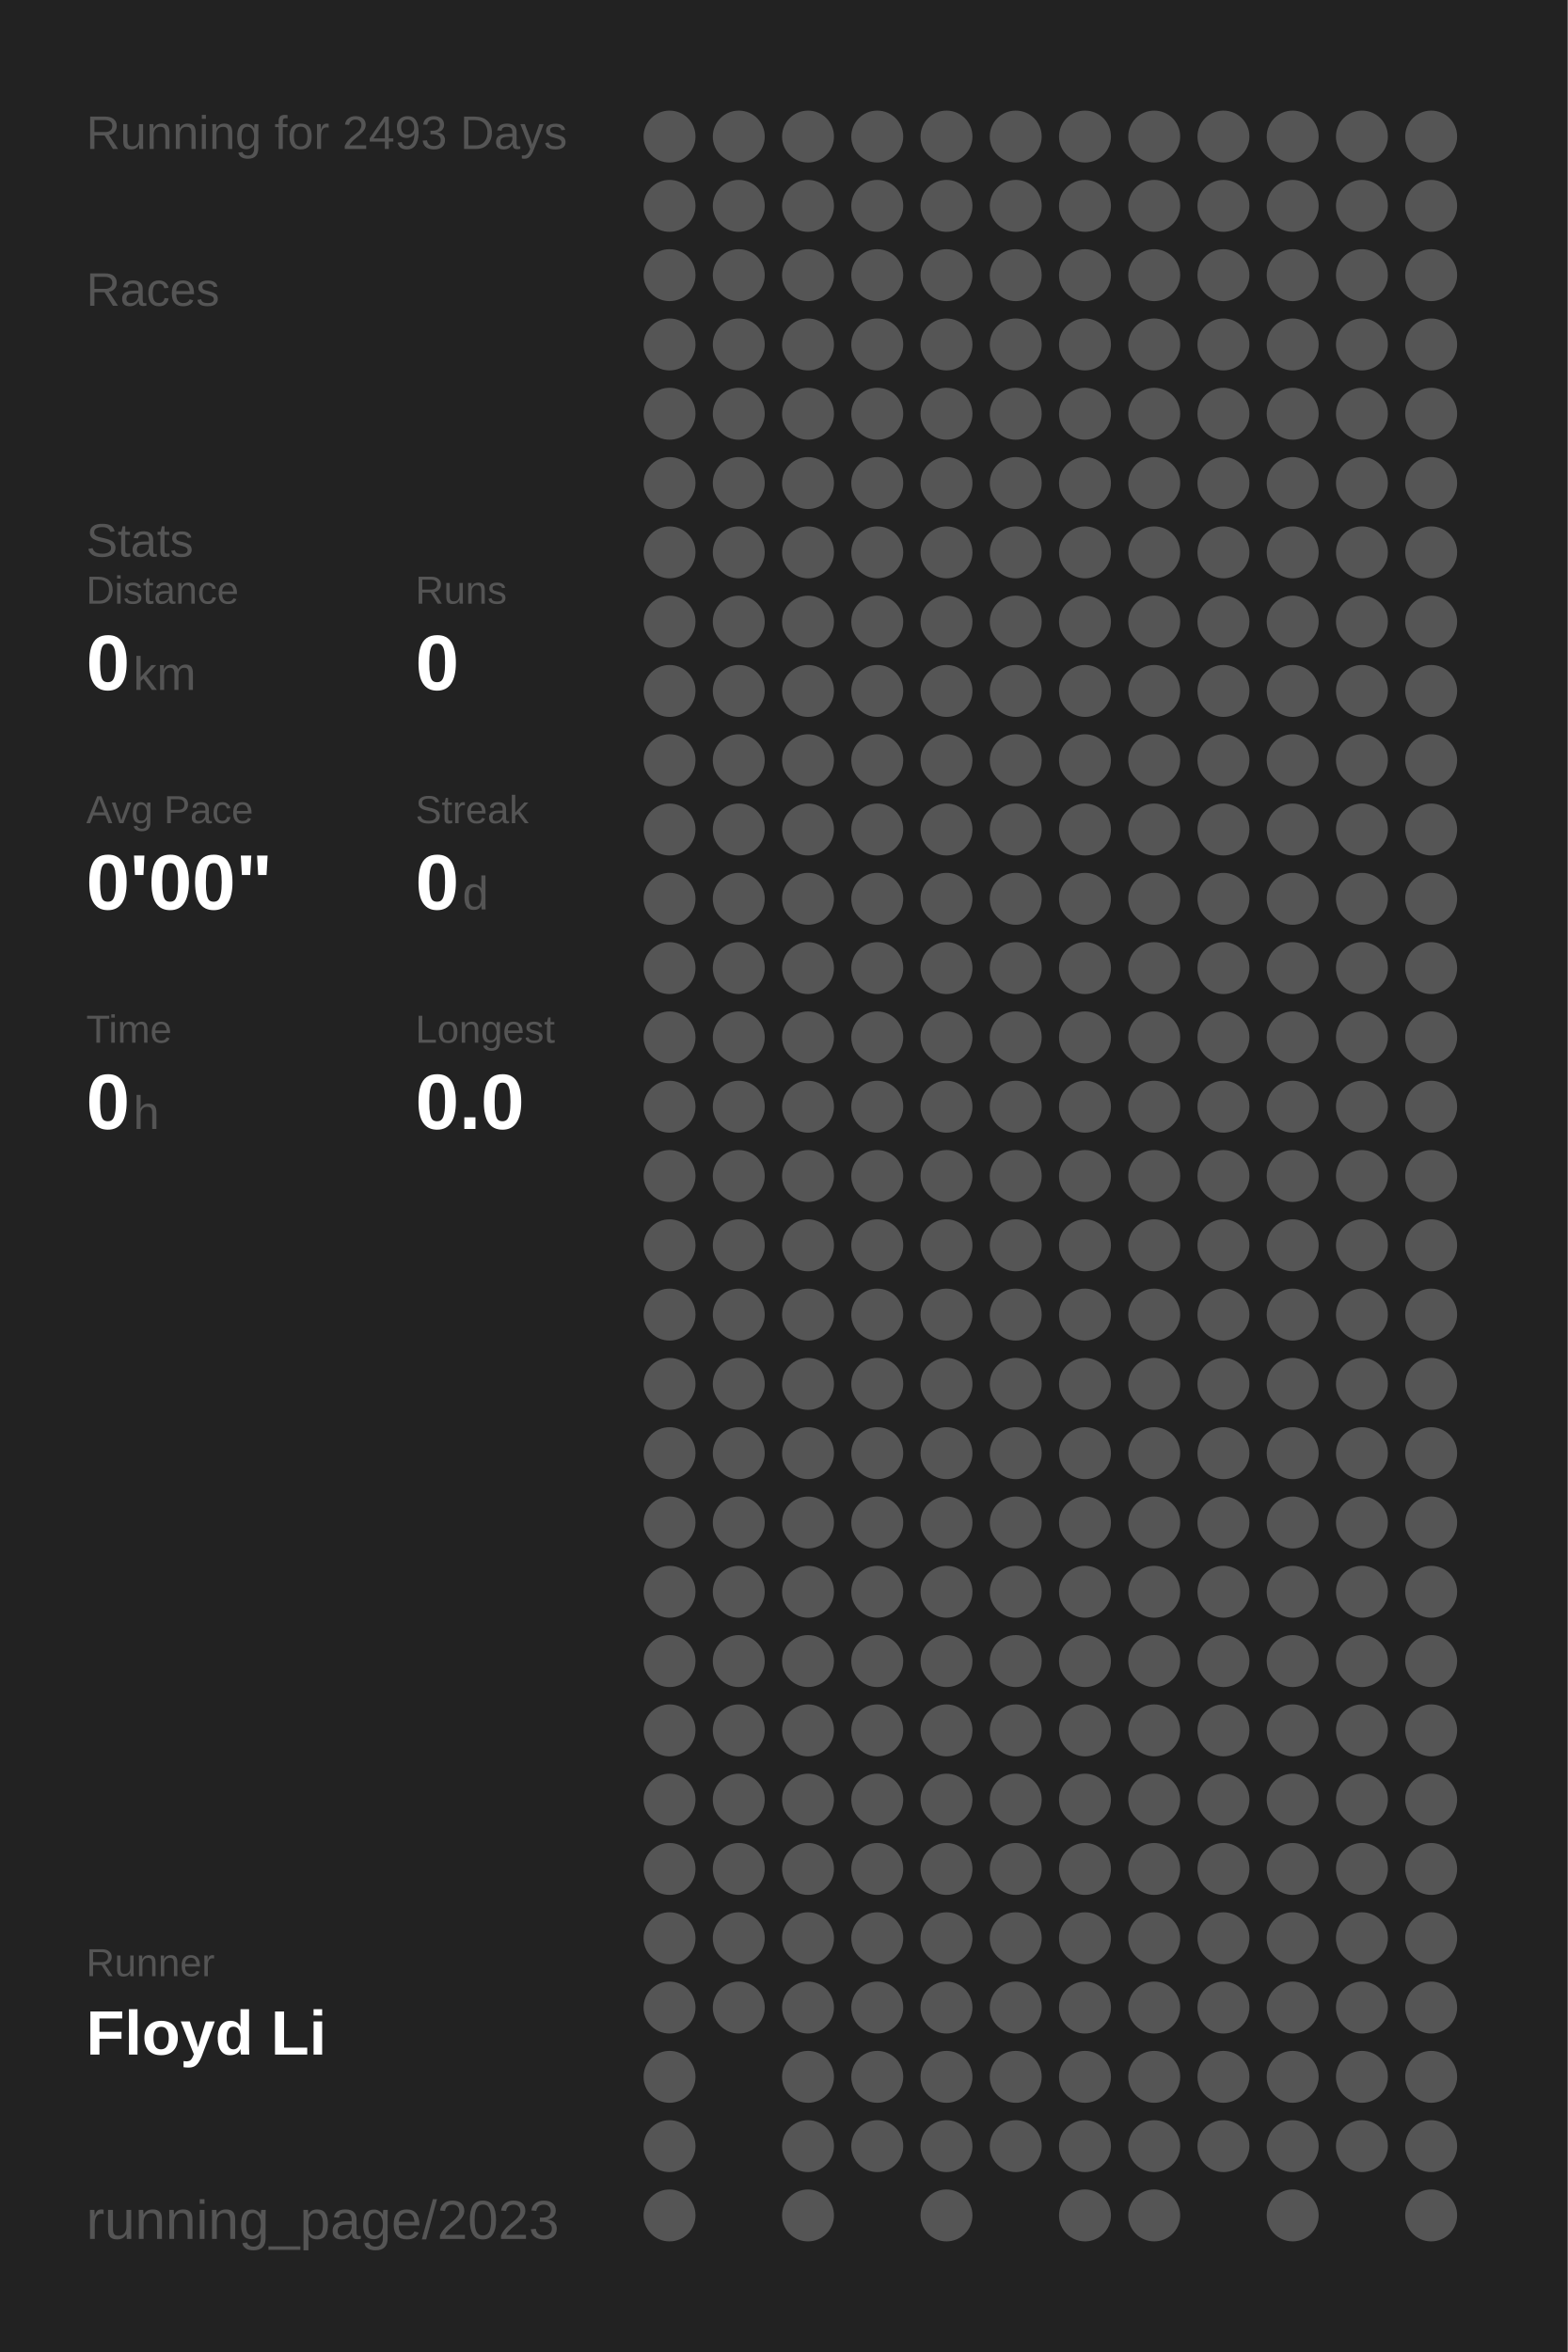
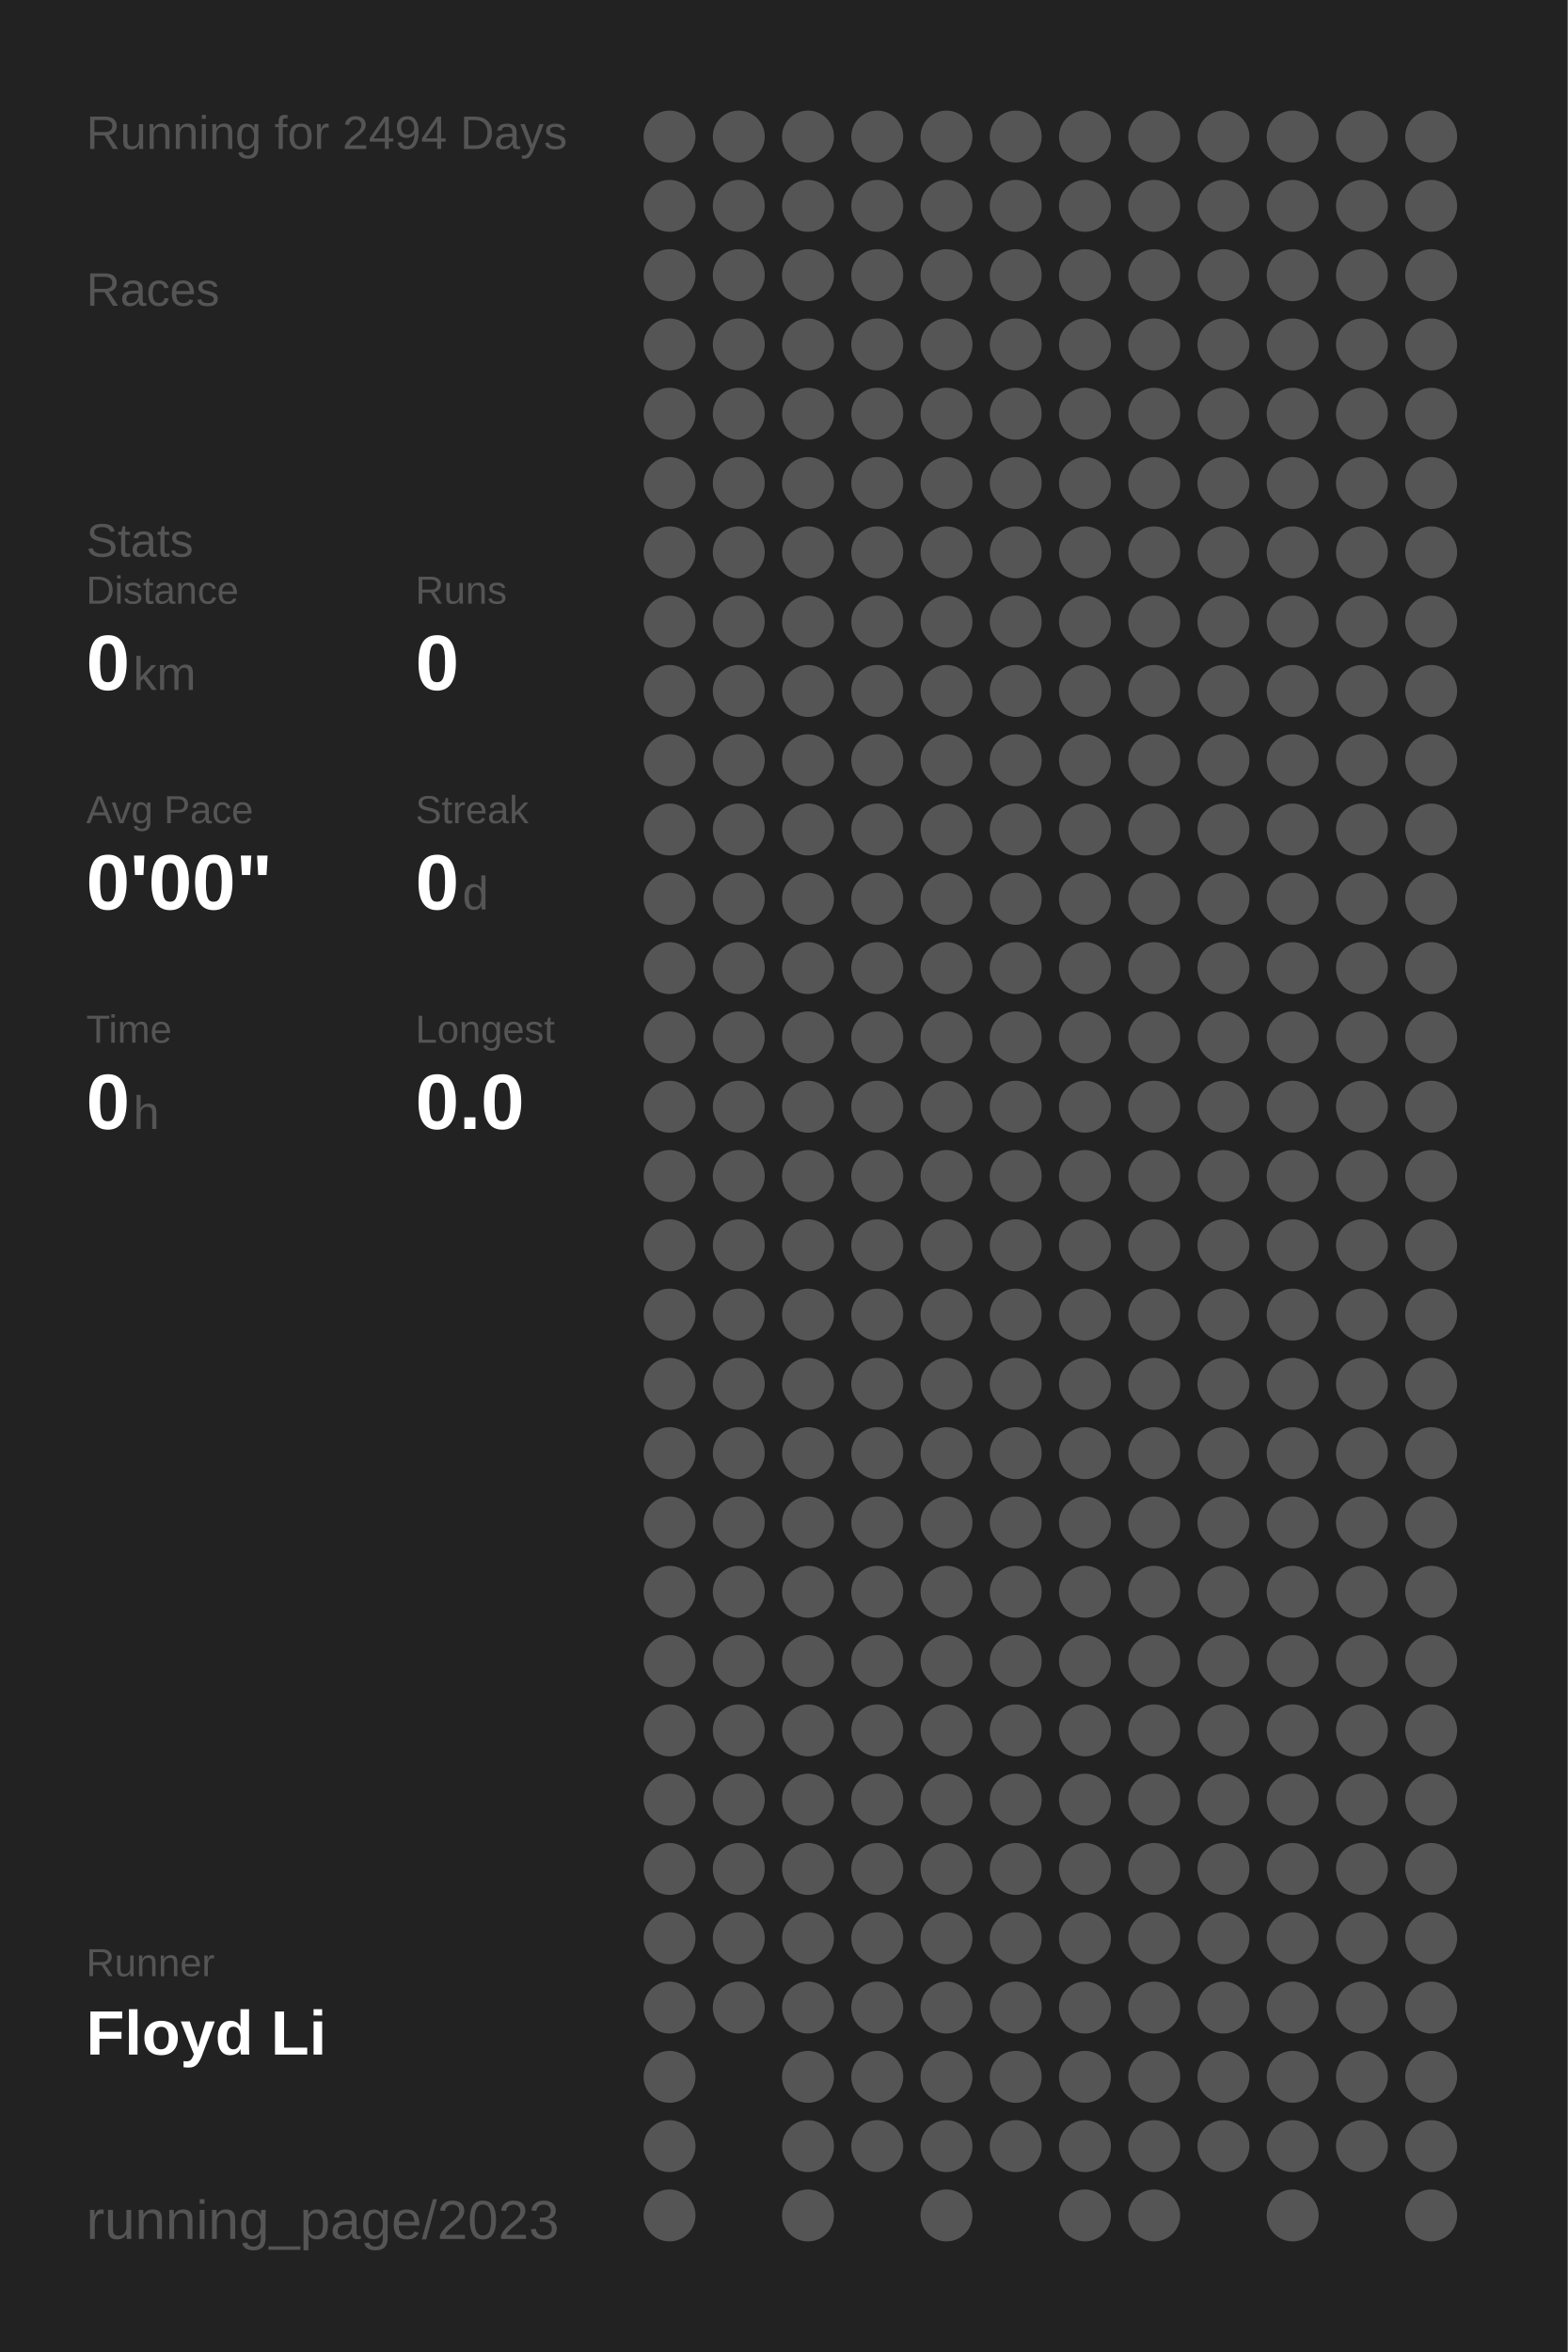
<svg xmlns="http://www.w3.org/2000/svg" baseProfile="full" height="300mm" version="1.1" viewBox="0,0,200,300" width="200mm">
  <defs />
  <rect fill="#222222" height="300" width="200" x="0" y="0" />
-   <text fill="#555555" style="font-size:6px; font-family:Arial;" x="11" y="19">Running for 2493 Days</text>
+   <text fill="#555555" style="font-size:6px; font-family:Arial;" x="11" y="19">Running for 2494 Days</text>
  <text fill="#555555" style="font-size:6px; font-family:Arial;" x="11" y="39">Races</text>
  <text fill="#555555" style="font-size:6px; font-family:Arial;" x="11" y="71">Stats</text>
  <text fill="#555555" style="font-size:5px; font-family:Arial;" x="11" y="77">Distance</text>
  <text fill="#FFFFFF" style="font-size:10px; font-family:Arial; font-weight:bold;" x="11" y="88">0</text>
  <text fill="#555555" style="font-size:6px; font-family:Arial;" x="17" y="88">km</text>
  <text fill="#555555" style="font-size:5px; font-family:Arial;" x="53" y="77">Runs</text>
  <text fill="#FFFFFF" style="font-size:10px; font-family:Arial; font-weight:bold;" x="53" y="88">0</text>
  <text fill="#555555" style="font-size:5px; font-family:Arial;" x="11" y="105">Avg Pace</text>
  <text fill="#FFFFFF" style="font-size:10px; font-family:Arial; font-weight:bold;" x="11" y="116">0'00"</text>
  <text fill="#555555" style="font-size:5px; font-family:Arial;" x="53" y="105">Streak</text>
  <text fill="#FFFFFF" style="font-size:10px; font-family:Arial; font-weight:bold;" x="53" y="116">0</text>
  <text fill="#555555" style="font-size:6px; font-family:Arial;" x="59" y="116">d</text>
  <text fill="#555555" style="font-size:5px; font-family:Arial;" x="11" y="133">Time</text>
  <text fill="#FFFFFF" style="font-size:10px; font-family:Arial; font-weight:bold;" x="11" y="144">0</text>
  <text fill="#555555" style="font-size:6px; font-family:Arial;" x="17" y="144">h</text>
  <text fill="#555555" style="font-size:5px; font-family:Arial;" x="53" y="133">Longest</text>
  <text fill="#FFFFFF" style="font-size:10px; font-family:Arial; font-weight:bold;" x="53" y="144">0.0</text>
  <text fill="#555555" style="font-size:5px; font-family:Arial;" x="11" y="252.065">Runner</text>
  <text fill="#FFFFFF" style="font-size:8px; font-family:Arial; font-weight:bold;" x="11" y="262.065">Floyd Li</text>
  <text fill="#555555" style="font-size:7px; font-family:Arial;" x="11" y="285.581">running_page/2023</text>
  <circle cx="85.417" cy="17.419" fill="#555555" r="3.312" />
  <circle cx="85.417" cy="26.258" fill="#555555" r="3.312" />
  <circle cx="85.417" cy="35.097" fill="#555555" r="3.312" />
  <circle cx="85.417" cy="43.935" fill="#555555" r="3.312" />
  <circle cx="85.417" cy="52.774" fill="#555555" r="3.312" />
  <circle cx="85.417" cy="61.613" fill="#555555" r="3.312" />
  <circle cx="85.417" cy="70.452" fill="#555555" r="3.312" />
  <circle cx="85.417" cy="79.29" fill="#555555" r="3.312" />
  <circle cx="85.417" cy="88.129" fill="#555555" r="3.312" />
  <circle cx="85.417" cy="96.968" fill="#555555" r="3.312" />
  <circle cx="85.417" cy="105.806" fill="#555555" r="3.312" />
  <circle cx="85.417" cy="114.645" fill="#555555" r="3.312" />
  <circle cx="85.417" cy="123.484" fill="#555555" r="3.312" />
  <circle cx="85.417" cy="132.323" fill="#555555" r="3.312" />
  <circle cx="85.417" cy="141.161" fill="#555555" r="3.312" />
  <circle cx="85.417" cy="150" fill="#555555" r="3.312" />
  <circle cx="85.417" cy="158.839" fill="#555555" r="3.312" />
  <circle cx="85.417" cy="167.677" fill="#555555" r="3.312" />
  <circle cx="85.417" cy="176.516" fill="#555555" r="3.312" />
  <circle cx="85.417" cy="185.355" fill="#555555" r="3.312" />
  <circle cx="85.417" cy="194.194" fill="#555555" r="3.312" />
  <circle cx="85.417" cy="203.032" fill="#555555" r="3.312" />
  <circle cx="85.417" cy="211.871" fill="#555555" r="3.312" />
  <circle cx="85.417" cy="220.71" fill="#555555" r="3.312" />
  <circle cx="85.417" cy="229.548" fill="#555555" r="3.312" />
  <circle cx="85.417" cy="238.387" fill="#555555" r="3.312" />
  <circle cx="85.417" cy="247.226" fill="#555555" r="3.312" />
  <circle cx="85.417" cy="256.065" fill="#555555" r="3.312" />
  <circle cx="85.417" cy="264.903" fill="#555555" r="3.312" />
  <circle cx="85.417" cy="273.742" fill="#555555" r="3.312" />
  <circle cx="85.417" cy="282.581" fill="#555555" r="3.312" />
  <circle cx="94.25" cy="17.419" fill="#555555" r="3.312" />
  <circle cx="94.25" cy="26.258" fill="#555555" r="3.312" />
  <circle cx="94.25" cy="35.097" fill="#555555" r="3.312" />
  <circle cx="94.25" cy="43.935" fill="#555555" r="3.312" />
  <circle cx="94.25" cy="52.774" fill="#555555" r="3.312" />
  <circle cx="94.25" cy="61.613" fill="#555555" r="3.312" />
  <circle cx="94.25" cy="70.452" fill="#555555" r="3.312" />
  <circle cx="94.25" cy="79.29" fill="#555555" r="3.312" />
  <circle cx="94.25" cy="88.129" fill="#555555" r="3.312" />
  <circle cx="94.25" cy="96.968" fill="#555555" r="3.312" />
  <circle cx="94.25" cy="105.806" fill="#555555" r="3.312" />
  <circle cx="94.25" cy="114.645" fill="#555555" r="3.312" />
  <circle cx="94.25" cy="123.484" fill="#555555" r="3.312" />
  <circle cx="94.25" cy="132.323" fill="#555555" r="3.312" />
  <circle cx="94.25" cy="141.161" fill="#555555" r="3.312" />
  <circle cx="94.25" cy="150" fill="#555555" r="3.312" />
  <circle cx="94.25" cy="158.839" fill="#555555" r="3.312" />
  <circle cx="94.25" cy="167.677" fill="#555555" r="3.312" />
  <circle cx="94.25" cy="176.516" fill="#555555" r="3.312" />
  <circle cx="94.25" cy="185.355" fill="#555555" r="3.312" />
  <circle cx="94.25" cy="194.194" fill="#555555" r="3.312" />
  <circle cx="94.25" cy="203.032" fill="#555555" r="3.312" />
  <circle cx="94.25" cy="211.871" fill="#555555" r="3.312" />
  <circle cx="94.25" cy="220.71" fill="#555555" r="3.312" />
  <circle cx="94.25" cy="229.548" fill="#555555" r="3.312" />
  <circle cx="94.25" cy="238.387" fill="#555555" r="3.312" />
  <circle cx="94.25" cy="247.226" fill="#555555" r="3.312" />
  <circle cx="94.25" cy="256.065" fill="#555555" r="3.312" />
  <circle cx="103.083" cy="17.419" fill="#555555" r="3.312" />
  <circle cx="103.083" cy="26.258" fill="#555555" r="3.312" />
  <circle cx="103.083" cy="35.097" fill="#555555" r="3.312" />
  <circle cx="103.083" cy="43.935" fill="#555555" r="3.312" />
  <circle cx="103.083" cy="52.774" fill="#555555" r="3.312" />
  <circle cx="103.083" cy="61.613" fill="#555555" r="3.312" />
  <circle cx="103.083" cy="70.452" fill="#555555" r="3.312" />
  <circle cx="103.083" cy="79.29" fill="#555555" r="3.312" />
  <circle cx="103.083" cy="88.129" fill="#555555" r="3.312" />
  <circle cx="103.083" cy="96.968" fill="#555555" r="3.312" />
  <circle cx="103.083" cy="105.806" fill="#555555" r="3.312" />
  <circle cx="103.083" cy="114.645" fill="#555555" r="3.312" />
  <circle cx="103.083" cy="123.484" fill="#555555" r="3.312" />
  <circle cx="103.083" cy="132.323" fill="#555555" r="3.312" />
  <circle cx="103.083" cy="141.161" fill="#555555" r="3.312" />
  <circle cx="103.083" cy="150" fill="#555555" r="3.312" />
  <circle cx="103.083" cy="158.839" fill="#555555" r="3.312" />
  <circle cx="103.083" cy="167.677" fill="#555555" r="3.312" />
  <circle cx="103.083" cy="176.516" fill="#555555" r="3.312" />
  <circle cx="103.083" cy="185.355" fill="#555555" r="3.312" />
  <circle cx="103.083" cy="194.194" fill="#555555" r="3.312" />
  <circle cx="103.083" cy="203.032" fill="#555555" r="3.312" />
  <circle cx="103.083" cy="211.871" fill="#555555" r="3.312" />
  <circle cx="103.083" cy="220.71" fill="#555555" r="3.312" />
  <circle cx="103.083" cy="229.548" fill="#555555" r="3.312" />
  <circle cx="103.083" cy="238.387" fill="#555555" r="3.312" />
  <circle cx="103.083" cy="247.226" fill="#555555" r="3.312" />
  <circle cx="103.083" cy="256.065" fill="#555555" r="3.312" />
  <circle cx="103.083" cy="264.903" fill="#555555" r="3.312" />
  <circle cx="103.083" cy="273.742" fill="#555555" r="3.312" />
  <circle cx="103.083" cy="282.581" fill="#555555" r="3.312" />
  <circle cx="111.917" cy="17.419" fill="#555555" r="3.312" />
  <circle cx="111.917" cy="26.258" fill="#555555" r="3.312" />
  <circle cx="111.917" cy="35.097" fill="#555555" r="3.312" />
  <circle cx="111.917" cy="43.935" fill="#555555" r="3.312" />
  <circle cx="111.917" cy="52.774" fill="#555555" r="3.312" />
  <circle cx="111.917" cy="61.613" fill="#555555" r="3.312" />
  <circle cx="111.917" cy="70.452" fill="#555555" r="3.312" />
  <circle cx="111.917" cy="79.29" fill="#555555" r="3.312" />
  <circle cx="111.917" cy="88.129" fill="#555555" r="3.312" />
  <circle cx="111.917" cy="96.968" fill="#555555" r="3.312" />
  <circle cx="111.917" cy="105.806" fill="#555555" r="3.312" />
  <circle cx="111.917" cy="114.645" fill="#555555" r="3.312" />
  <circle cx="111.917" cy="123.484" fill="#555555" r="3.312" />
  <circle cx="111.917" cy="132.323" fill="#555555" r="3.312" />
  <circle cx="111.917" cy="141.161" fill="#555555" r="3.312" />
  <circle cx="111.917" cy="150" fill="#555555" r="3.312" />
  <circle cx="111.917" cy="158.839" fill="#555555" r="3.312" />
  <circle cx="111.917" cy="167.677" fill="#555555" r="3.312" />
  <circle cx="111.917" cy="176.516" fill="#555555" r="3.312" />
  <circle cx="111.917" cy="185.355" fill="#555555" r="3.312" />
  <circle cx="111.917" cy="194.194" fill="#555555" r="3.312" />
  <circle cx="111.917" cy="203.032" fill="#555555" r="3.312" />
  <circle cx="111.917" cy="211.871" fill="#555555" r="3.312" />
  <circle cx="111.917" cy="220.71" fill="#555555" r="3.312" />
  <circle cx="111.917" cy="229.548" fill="#555555" r="3.312" />
  <circle cx="111.917" cy="238.387" fill="#555555" r="3.312" />
  <circle cx="111.917" cy="247.226" fill="#555555" r="3.312" />
  <circle cx="111.917" cy="256.065" fill="#555555" r="3.312" />
  <circle cx="111.917" cy="264.903" fill="#555555" r="3.312" />
  <circle cx="111.917" cy="273.742" fill="#555555" r="3.312" />
  <circle cx="120.75" cy="17.419" fill="#555555" r="3.312" />
  <circle cx="120.75" cy="26.258" fill="#555555" r="3.312" />
  <circle cx="120.75" cy="35.097" fill="#555555" r="3.312" />
  <circle cx="120.75" cy="43.935" fill="#555555" r="3.312" />
  <circle cx="120.75" cy="52.774" fill="#555555" r="3.312" />
  <circle cx="120.75" cy="61.613" fill="#555555" r="3.312" />
  <circle cx="120.75" cy="70.452" fill="#555555" r="3.312" />
  <circle cx="120.75" cy="79.29" fill="#555555" r="3.312" />
  <circle cx="120.75" cy="88.129" fill="#555555" r="3.312" />
  <circle cx="120.75" cy="96.968" fill="#555555" r="3.312" />
  <circle cx="120.75" cy="105.806" fill="#555555" r="3.312" />
  <circle cx="120.75" cy="114.645" fill="#555555" r="3.312" />
  <circle cx="120.75" cy="123.484" fill="#555555" r="3.312" />
  <circle cx="120.75" cy="132.323" fill="#555555" r="3.312" />
  <circle cx="120.75" cy="141.161" fill="#555555" r="3.312" />
  <circle cx="120.75" cy="150" fill="#555555" r="3.312" />
  <circle cx="120.75" cy="158.839" fill="#555555" r="3.312" />
  <circle cx="120.75" cy="167.677" fill="#555555" r="3.312" />
  <circle cx="120.75" cy="176.516" fill="#555555" r="3.312" />
  <circle cx="120.75" cy="185.355" fill="#555555" r="3.312" />
  <circle cx="120.75" cy="194.194" fill="#555555" r="3.312" />
  <circle cx="120.75" cy="203.032" fill="#555555" r="3.312" />
  <circle cx="120.75" cy="211.871" fill="#555555" r="3.312" />
  <circle cx="120.75" cy="220.71" fill="#555555" r="3.312" />
  <circle cx="120.75" cy="229.548" fill="#555555" r="3.312" />
  <circle cx="120.75" cy="238.387" fill="#555555" r="3.312" />
  <circle cx="120.75" cy="247.226" fill="#555555" r="3.312" />
  <circle cx="120.75" cy="256.065" fill="#555555" r="3.312" />
  <circle cx="120.75" cy="264.903" fill="#555555" r="3.312" />
  <circle cx="120.75" cy="273.742" fill="#555555" r="3.312" />
  <circle cx="120.75" cy="282.581" fill="#555555" r="3.312" />
  <circle cx="129.583" cy="17.419" fill="#555555" r="3.312" />
  <circle cx="129.583" cy="26.258" fill="#555555" r="3.312" />
  <circle cx="129.583" cy="35.097" fill="#555555" r="3.312" />
  <circle cx="129.583" cy="43.935" fill="#555555" r="3.312" />
  <circle cx="129.583" cy="52.774" fill="#555555" r="3.312" />
  <circle cx="129.583" cy="61.613" fill="#555555" r="3.312" />
  <circle cx="129.583" cy="70.452" fill="#555555" r="3.312" />
  <circle cx="129.583" cy="79.29" fill="#555555" r="3.312" />
  <circle cx="129.583" cy="88.129" fill="#555555" r="3.312" />
  <circle cx="129.583" cy="96.968" fill="#555555" r="3.312" />
  <circle cx="129.583" cy="105.806" fill="#555555" r="3.312" />
  <circle cx="129.583" cy="114.645" fill="#555555" r="3.312" />
  <circle cx="129.583" cy="123.484" fill="#555555" r="3.312" />
  <circle cx="129.583" cy="132.323" fill="#555555" r="3.312" />
  <circle cx="129.583" cy="141.161" fill="#555555" r="3.312" />
  <circle cx="129.583" cy="150" fill="#555555" r="3.312" />
  <circle cx="129.583" cy="158.839" fill="#555555" r="3.312" />
  <circle cx="129.583" cy="167.677" fill="#555555" r="3.312" />
  <circle cx="129.583" cy="176.516" fill="#555555" r="3.312" />
  <circle cx="129.583" cy="185.355" fill="#555555" r="3.312" />
  <circle cx="129.583" cy="194.194" fill="#555555" r="3.312" />
  <circle cx="129.583" cy="203.032" fill="#555555" r="3.312" />
  <circle cx="129.583" cy="211.871" fill="#555555" r="3.312" />
  <circle cx="129.583" cy="220.71" fill="#555555" r="3.312" />
  <circle cx="129.583" cy="229.548" fill="#555555" r="3.312" />
  <circle cx="129.583" cy="238.387" fill="#555555" r="3.312" />
  <circle cx="129.583" cy="247.226" fill="#555555" r="3.312" />
  <circle cx="129.583" cy="256.065" fill="#555555" r="3.312" />
  <circle cx="129.583" cy="264.903" fill="#555555" r="3.312" />
  <circle cx="129.583" cy="273.742" fill="#555555" r="3.312" />
  <circle cx="138.417" cy="17.419" fill="#555555" r="3.312" />
  <circle cx="138.417" cy="26.258" fill="#555555" r="3.312" />
  <circle cx="138.417" cy="35.097" fill="#555555" r="3.312" />
  <circle cx="138.417" cy="43.935" fill="#555555" r="3.312" />
  <circle cx="138.417" cy="52.774" fill="#555555" r="3.312" />
  <circle cx="138.417" cy="61.613" fill="#555555" r="3.312" />
  <circle cx="138.417" cy="70.452" fill="#555555" r="3.312" />
  <circle cx="138.417" cy="79.29" fill="#555555" r="3.312" />
  <circle cx="138.417" cy="88.129" fill="#555555" r="3.312" />
  <circle cx="138.417" cy="96.968" fill="#555555" r="3.312" />
  <circle cx="138.417" cy="105.806" fill="#555555" r="3.312" />
  <circle cx="138.417" cy="114.645" fill="#555555" r="3.312" />
  <circle cx="138.417" cy="123.484" fill="#555555" r="3.312" />
  <circle cx="138.417" cy="132.323" fill="#555555" r="3.312" />
  <circle cx="138.417" cy="141.161" fill="#555555" r="3.312" />
  <circle cx="138.417" cy="150" fill="#555555" r="3.312" />
  <circle cx="138.417" cy="158.839" fill="#555555" r="3.312" />
  <circle cx="138.417" cy="167.677" fill="#555555" r="3.312" />
  <circle cx="138.417" cy="176.516" fill="#555555" r="3.312" />
  <circle cx="138.417" cy="185.355" fill="#555555" r="3.312" />
  <circle cx="138.417" cy="194.194" fill="#555555" r="3.312" />
  <circle cx="138.417" cy="203.032" fill="#555555" r="3.312" />
  <circle cx="138.417" cy="211.871" fill="#555555" r="3.312" />
  <circle cx="138.417" cy="220.71" fill="#555555" r="3.312" />
  <circle cx="138.417" cy="229.548" fill="#555555" r="3.312" />
  <circle cx="138.417" cy="238.387" fill="#555555" r="3.312" />
  <circle cx="138.417" cy="247.226" fill="#555555" r="3.312" />
  <circle cx="138.417" cy="256.065" fill="#555555" r="3.312" />
  <circle cx="138.417" cy="264.903" fill="#555555" r="3.312" />
  <circle cx="138.417" cy="273.742" fill="#555555" r="3.312" />
  <circle cx="138.417" cy="282.581" fill="#555555" r="3.312" />
  <circle cx="147.25" cy="17.419" fill="#555555" r="3.312" />
  <circle cx="147.25" cy="26.258" fill="#555555" r="3.312" />
  <circle cx="147.25" cy="35.097" fill="#555555" r="3.312" />
  <circle cx="147.25" cy="43.935" fill="#555555" r="3.312" />
  <circle cx="147.25" cy="52.774" fill="#555555" r="3.312" />
  <circle cx="147.25" cy="61.613" fill="#555555" r="3.312" />
  <circle cx="147.25" cy="70.452" fill="#555555" r="3.312" />
  <circle cx="147.25" cy="79.29" fill="#555555" r="3.312" />
  <circle cx="147.25" cy="88.129" fill="#555555" r="3.312" />
  <circle cx="147.25" cy="96.968" fill="#555555" r="3.312" />
  <circle cx="147.25" cy="105.806" fill="#555555" r="3.312" />
  <circle cx="147.25" cy="114.645" fill="#555555" r="3.312" />
  <circle cx="147.25" cy="123.484" fill="#555555" r="3.312" />
  <circle cx="147.25" cy="132.323" fill="#555555" r="3.312" />
  <circle cx="147.25" cy="141.161" fill="#555555" r="3.312" />
  <circle cx="147.25" cy="150" fill="#555555" r="3.312" />
  <circle cx="147.25" cy="158.839" fill="#555555" r="3.312" />
  <circle cx="147.25" cy="167.677" fill="#555555" r="3.312" />
  <circle cx="147.25" cy="176.516" fill="#555555" r="3.312" />
  <circle cx="147.25" cy="185.355" fill="#555555" r="3.312" />
  <circle cx="147.25" cy="194.194" fill="#555555" r="3.312" />
  <circle cx="147.25" cy="203.032" fill="#555555" r="3.312" />
  <circle cx="147.25" cy="211.871" fill="#555555" r="3.312" />
  <circle cx="147.25" cy="220.71" fill="#555555" r="3.312" />
  <circle cx="147.25" cy="229.548" fill="#555555" r="3.312" />
  <circle cx="147.25" cy="238.387" fill="#555555" r="3.312" />
  <circle cx="147.25" cy="247.226" fill="#555555" r="3.312" />
  <circle cx="147.25" cy="256.065" fill="#555555" r="3.312" />
  <circle cx="147.25" cy="264.903" fill="#555555" r="3.312" />
  <circle cx="147.25" cy="273.742" fill="#555555" r="3.312" />
  <circle cx="147.25" cy="282.581" fill="#555555" r="3.312" />
  <circle cx="156.083" cy="17.419" fill="#555555" r="3.312" />
  <circle cx="156.083" cy="26.258" fill="#555555" r="3.312" />
  <circle cx="156.083" cy="35.097" fill="#555555" r="3.312" />
  <circle cx="156.083" cy="43.935" fill="#555555" r="3.312" />
  <circle cx="156.083" cy="52.774" fill="#555555" r="3.312" />
  <circle cx="156.083" cy="61.613" fill="#555555" r="3.312" />
  <circle cx="156.083" cy="70.452" fill="#555555" r="3.312" />
  <circle cx="156.083" cy="79.29" fill="#555555" r="3.312" />
  <circle cx="156.083" cy="88.129" fill="#555555" r="3.312" />
  <circle cx="156.083" cy="96.968" fill="#555555" r="3.312" />
  <circle cx="156.083" cy="105.806" fill="#555555" r="3.312" />
  <circle cx="156.083" cy="114.645" fill="#555555" r="3.312" />
  <circle cx="156.083" cy="123.484" fill="#555555" r="3.312" />
  <circle cx="156.083" cy="132.323" fill="#555555" r="3.312" />
  <circle cx="156.083" cy="141.161" fill="#555555" r="3.312" />
  <circle cx="156.083" cy="150" fill="#555555" r="3.312" />
  <circle cx="156.083" cy="158.839" fill="#555555" r="3.312" />
  <circle cx="156.083" cy="167.677" fill="#555555" r="3.312" />
  <circle cx="156.083" cy="176.516" fill="#555555" r="3.312" />
  <circle cx="156.083" cy="185.355" fill="#555555" r="3.312" />
  <circle cx="156.083" cy="194.194" fill="#555555" r="3.312" />
  <circle cx="156.083" cy="203.032" fill="#555555" r="3.312" />
  <circle cx="156.083" cy="211.871" fill="#555555" r="3.312" />
  <circle cx="156.083" cy="220.71" fill="#555555" r="3.312" />
  <circle cx="156.083" cy="229.548" fill="#555555" r="3.312" />
  <circle cx="156.083" cy="238.387" fill="#555555" r="3.312" />
  <circle cx="156.083" cy="247.226" fill="#555555" r="3.312" />
  <circle cx="156.083" cy="256.065" fill="#555555" r="3.312" />
  <circle cx="156.083" cy="264.903" fill="#555555" r="3.312" />
  <circle cx="156.083" cy="273.742" fill="#555555" r="3.312" />
  <circle cx="164.917" cy="17.419" fill="#555555" r="3.312" />
  <circle cx="164.917" cy="26.258" fill="#555555" r="3.312" />
  <circle cx="164.917" cy="35.097" fill="#555555" r="3.312" />
  <circle cx="164.917" cy="43.935" fill="#555555" r="3.312" />
  <circle cx="164.917" cy="52.774" fill="#555555" r="3.312" />
  <circle cx="164.917" cy="61.613" fill="#555555" r="3.312" />
  <circle cx="164.917" cy="70.452" fill="#555555" r="3.312" />
  <circle cx="164.917" cy="79.29" fill="#555555" r="3.312" />
  <circle cx="164.917" cy="88.129" fill="#555555" r="3.312" />
  <circle cx="164.917" cy="96.968" fill="#555555" r="3.312" />
  <circle cx="164.917" cy="105.806" fill="#555555" r="3.312" />
  <circle cx="164.917" cy="114.645" fill="#555555" r="3.312" />
  <circle cx="164.917" cy="123.484" fill="#555555" r="3.312" />
  <circle cx="164.917" cy="132.323" fill="#555555" r="3.312" />
  <circle cx="164.917" cy="141.161" fill="#555555" r="3.312" />
  <circle cx="164.917" cy="150" fill="#555555" r="3.312" />
  <circle cx="164.917" cy="158.839" fill="#555555" r="3.312" />
  <circle cx="164.917" cy="167.677" fill="#555555" r="3.312" />
  <circle cx="164.917" cy="176.516" fill="#555555" r="3.312" />
  <circle cx="164.917" cy="185.355" fill="#555555" r="3.312" />
  <circle cx="164.917" cy="194.194" fill="#555555" r="3.312" />
  <circle cx="164.917" cy="203.032" fill="#555555" r="3.312" />
  <circle cx="164.917" cy="211.871" fill="#555555" r="3.312" />
  <circle cx="164.917" cy="220.71" fill="#555555" r="3.312" />
  <circle cx="164.917" cy="229.548" fill="#555555" r="3.312" />
  <circle cx="164.917" cy="238.387" fill="#555555" r="3.312" />
  <circle cx="164.917" cy="247.226" fill="#555555" r="3.312" />
  <circle cx="164.917" cy="256.065" fill="#555555" r="3.312" />
  <circle cx="164.917" cy="264.903" fill="#555555" r="3.312" />
  <circle cx="164.917" cy="273.742" fill="#555555" r="3.312" />
  <circle cx="164.917" cy="282.581" fill="#555555" r="3.312" />
  <circle cx="173.75" cy="17.419" fill="#555555" r="3.312" />
  <circle cx="173.75" cy="26.258" fill="#555555" r="3.312" />
  <circle cx="173.75" cy="35.097" fill="#555555" r="3.312" />
  <circle cx="173.75" cy="43.935" fill="#555555" r="3.312" />
  <circle cx="173.75" cy="52.774" fill="#555555" r="3.312" />
  <circle cx="173.75" cy="61.613" fill="#555555" r="3.312" />
  <circle cx="173.75" cy="70.452" fill="#555555" r="3.312" />
  <circle cx="173.75" cy="79.29" fill="#555555" r="3.312" />
  <circle cx="173.75" cy="88.129" fill="#555555" r="3.312" />
  <circle cx="173.75" cy="96.968" fill="#555555" r="3.312" />
  <circle cx="173.75" cy="105.806" fill="#555555" r="3.312" />
  <circle cx="173.75" cy="114.645" fill="#555555" r="3.312" />
  <circle cx="173.75" cy="123.484" fill="#555555" r="3.312" />
  <circle cx="173.75" cy="132.323" fill="#555555" r="3.312" />
  <circle cx="173.75" cy="141.161" fill="#555555" r="3.312" />
  <circle cx="173.75" cy="150" fill="#555555" r="3.312" />
  <circle cx="173.75" cy="158.839" fill="#555555" r="3.312" />
  <circle cx="173.75" cy="167.677" fill="#555555" r="3.312" />
  <circle cx="173.75" cy="176.516" fill="#555555" r="3.312" />
  <circle cx="173.75" cy="185.355" fill="#555555" r="3.312" />
  <circle cx="173.75" cy="194.194" fill="#555555" r="3.312" />
  <circle cx="173.75" cy="203.032" fill="#555555" r="3.312" />
  <circle cx="173.75" cy="211.871" fill="#555555" r="3.312" />
  <circle cx="173.75" cy="220.71" fill="#555555" r="3.312" />
  <circle cx="173.75" cy="229.548" fill="#555555" r="3.312" />
  <circle cx="173.75" cy="238.387" fill="#555555" r="3.312" />
  <circle cx="173.75" cy="247.226" fill="#555555" r="3.312" />
  <circle cx="173.75" cy="256.065" fill="#555555" r="3.312" />
  <circle cx="173.75" cy="264.903" fill="#555555" r="3.312" />
  <circle cx="173.75" cy="273.742" fill="#555555" r="3.312" />
  <circle cx="182.583" cy="17.419" fill="#555555" r="3.312" />
  <circle cx="182.583" cy="26.258" fill="#555555" r="3.312" />
  <circle cx="182.583" cy="35.097" fill="#555555" r="3.312" />
  <circle cx="182.583" cy="43.935" fill="#555555" r="3.312" />
  <circle cx="182.583" cy="52.774" fill="#555555" r="3.312" />
  <circle cx="182.583" cy="61.613" fill="#555555" r="3.312" />
  <circle cx="182.583" cy="70.452" fill="#555555" r="3.312" />
  <circle cx="182.583" cy="79.29" fill="#555555" r="3.312" />
  <circle cx="182.583" cy="88.129" fill="#555555" r="3.312" />
  <circle cx="182.583" cy="96.968" fill="#555555" r="3.312" />
  <circle cx="182.583" cy="105.806" fill="#555555" r="3.312" />
  <circle cx="182.583" cy="114.645" fill="#555555" r="3.312" />
  <circle cx="182.583" cy="123.484" fill="#555555" r="3.312" />
  <circle cx="182.583" cy="132.323" fill="#555555" r="3.312" />
  <circle cx="182.583" cy="141.161" fill="#555555" r="3.312" />
  <circle cx="182.583" cy="150" fill="#555555" r="3.312" />
  <circle cx="182.583" cy="158.839" fill="#555555" r="3.312" />
  <circle cx="182.583" cy="167.677" fill="#555555" r="3.312" />
  <circle cx="182.583" cy="176.516" fill="#555555" r="3.312" />
  <circle cx="182.583" cy="185.355" fill="#555555" r="3.312" />
  <circle cx="182.583" cy="194.194" fill="#555555" r="3.312" />
  <circle cx="182.583" cy="203.032" fill="#555555" r="3.312" />
  <circle cx="182.583" cy="211.871" fill="#555555" r="3.312" />
  <circle cx="182.583" cy="220.71" fill="#555555" r="3.312" />
  <circle cx="182.583" cy="229.548" fill="#555555" r="3.312" />
  <circle cx="182.583" cy="238.387" fill="#555555" r="3.312" />
  <circle cx="182.583" cy="247.226" fill="#555555" r="3.312" />
  <circle cx="182.583" cy="256.065" fill="#555555" r="3.312" />
  <circle cx="182.583" cy="264.903" fill="#555555" r="3.312" />
  <circle cx="182.583" cy="273.742" fill="#555555" r="3.312" />
  <circle cx="182.583" cy="282.581" fill="#555555" r="3.312" />
</svg>
